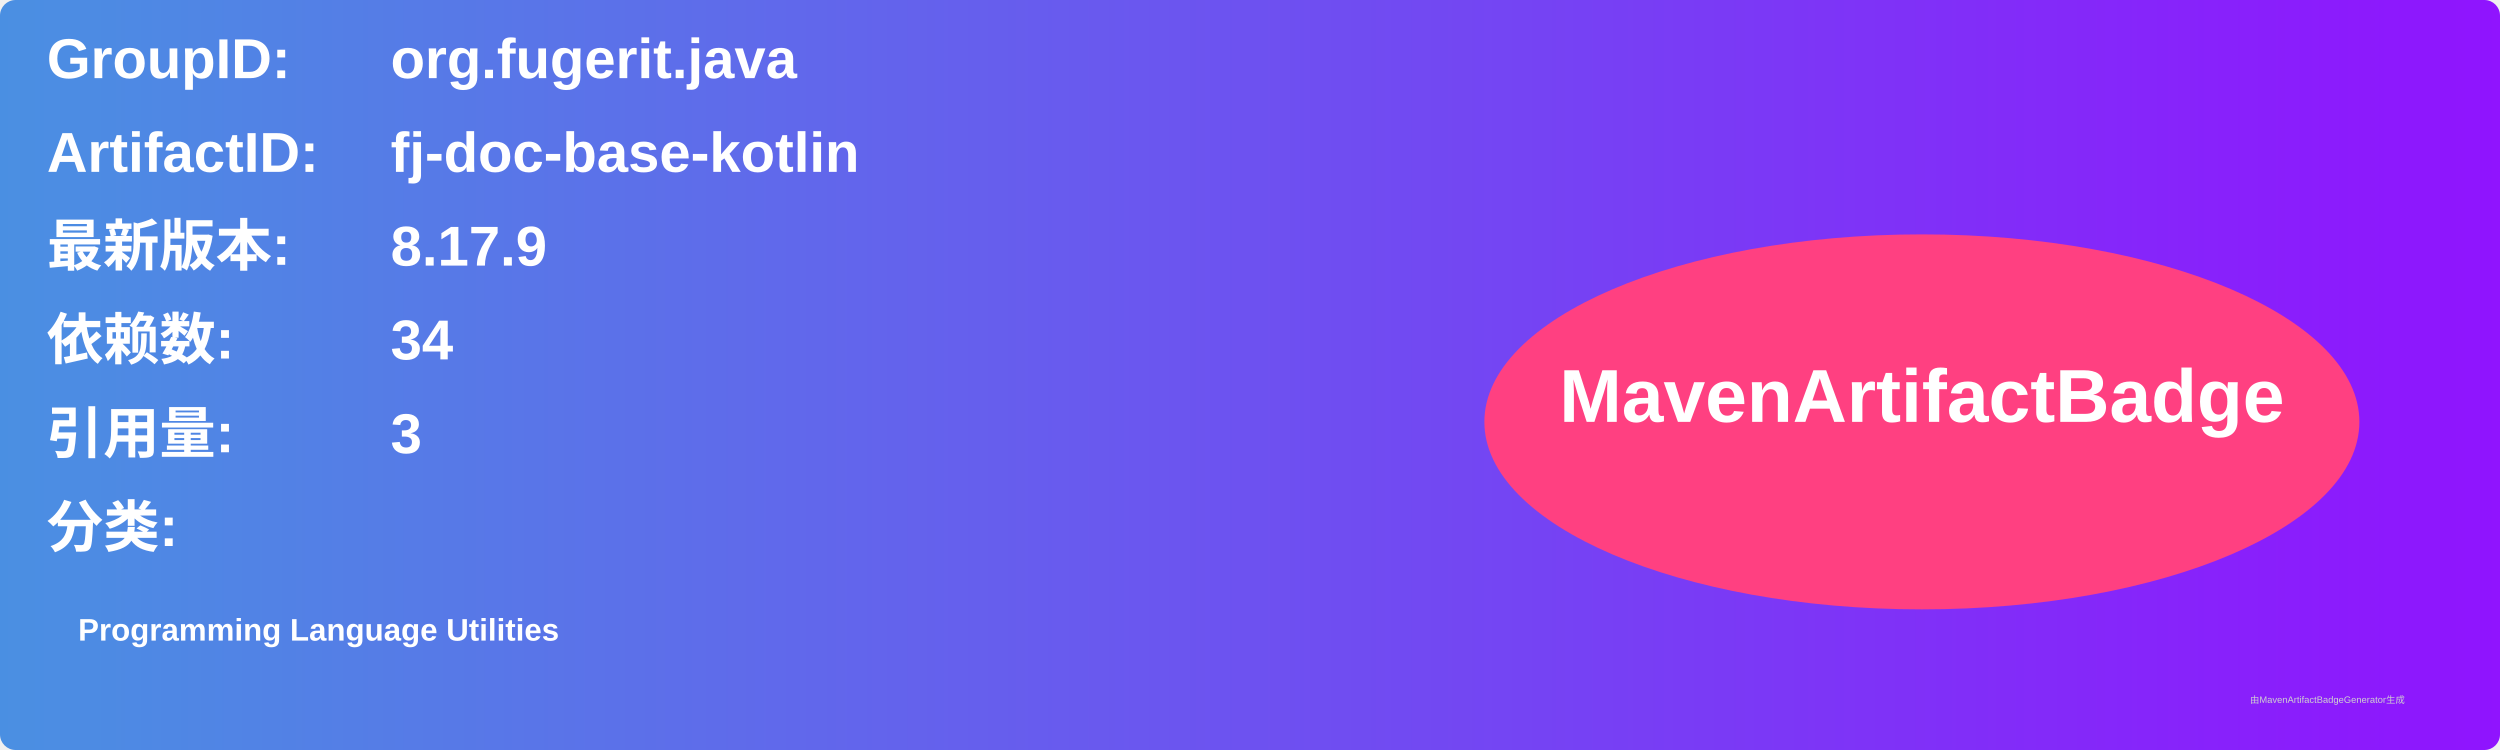
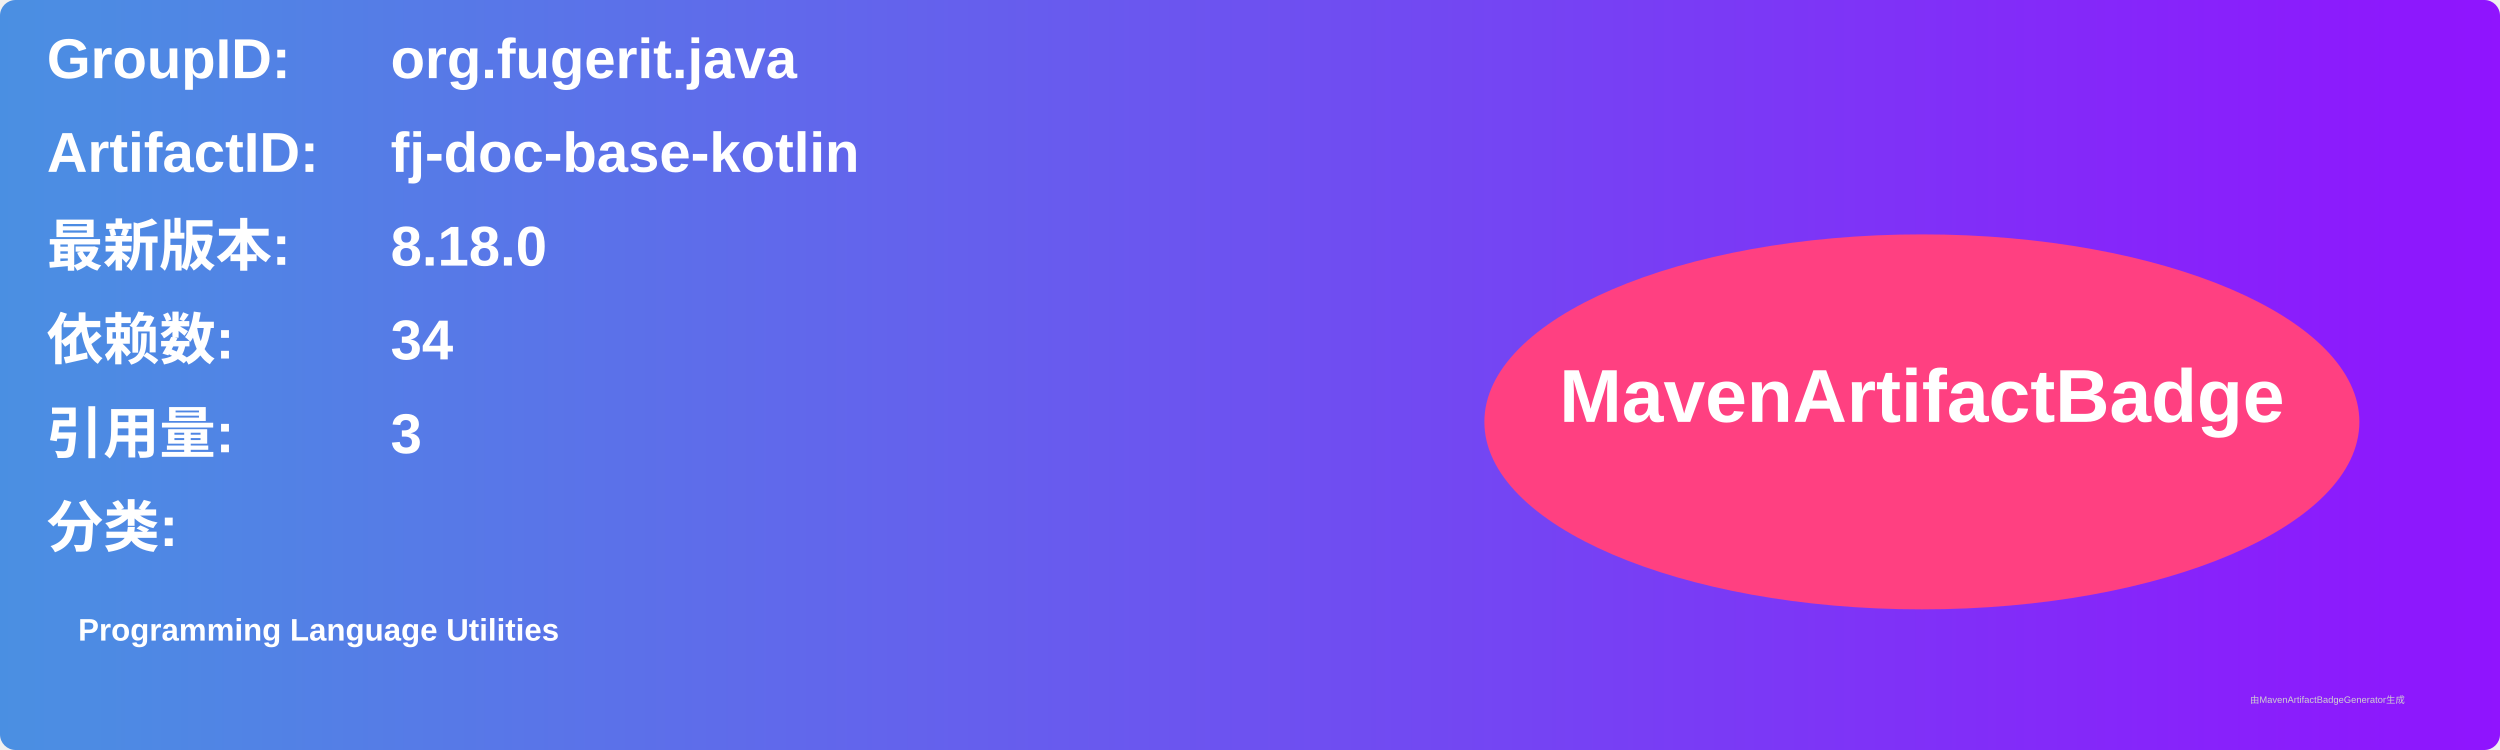
<svg xmlns="http://www.w3.org/2000/svg" width="800" height="240" viewBox="0 0 800 240">
  <linearGradient id="grad" x1="0%" y1="0%" x2="100%" y2="0%">
    <stop offset="0%" stop-color="#4a90e2" />
    <stop offset="100%" stop-color="#9013fe" />
  </linearGradient>
  <rect width="100%" height="100%" rx="5" ry="5" fill="url(#grad)" />
  <g transform="translate(15, 15)">
    <text x="0" y="10" font-family="Arial" font-size="18" fill="white" font-weight="bold" width="260">GroupID:</text>
    <text x="110" y="10" font-family="Arial" font-size="18" fill="white" font-weight="bold" width="460">org.fugerit.java</text>
    <text x="0" y="40" font-family="Arial" font-size="18" fill="white" font-weight="bold" width="260">ArtifactID:</text>
    <text x="110" y="40" font-family="Arial" font-size="18" fill="white" font-weight="bold" width="460">fj-doc-base-kotlin</text>
    <text x="0" y="70" font-family="Arial" font-size="18" fill="white" font-weight="bold">最新版本:</text>
    <text x="110" y="70" font-family="Arial" font-size="18" fill="white" font-weight="bold">
-       <tspan font-weight="bold">8.17.9</tspan>
+       <tspan font-weight="bold">8.18.0</tspan>
    </text>
    <text x="0" y="100" font-family="Arial" font-size="18" fill="white" font-weight="bold">依赖数: </text>
    <text x="110" y="100" font-family="Arial" font-size="18" fill="white">
      <tspan font-weight="bold">34</tspan>
    </text>
    <text x="0" y="130" font-family="Arial" font-size="18" fill="white" font-weight="bold">引用量: </text>
    <text x="110" y="130" font-family="Arial" font-size="18" fill="white">
      <tspan font-weight="bold">3</tspan>
    </text>
    <text x="0" y="160" font-family="Arial" font-size="18" fill="white" font-weight="bold">分类:</text>
    <text x="10" y="190" font-family="Arial" font-size="10" fill="white">
      <tspan font-weight="bold">Programming Language Utilities</tspan>
    </text>
    <ellipse cx="600" cy="120" rx="140" ry="60" fill="#ff4081" />
    <text x="600" y="120" text-anchor="middle" font-family="Arial" font-size="24" fill="white" font-weight="bold">MavenArtifactBadge</text>
  </g>
  <text x="720" y="225" font-family="Arial" font-size="3" fill="#d0d0d0">由MavenArtifactBadgeGenerator生成</text>
</svg>
